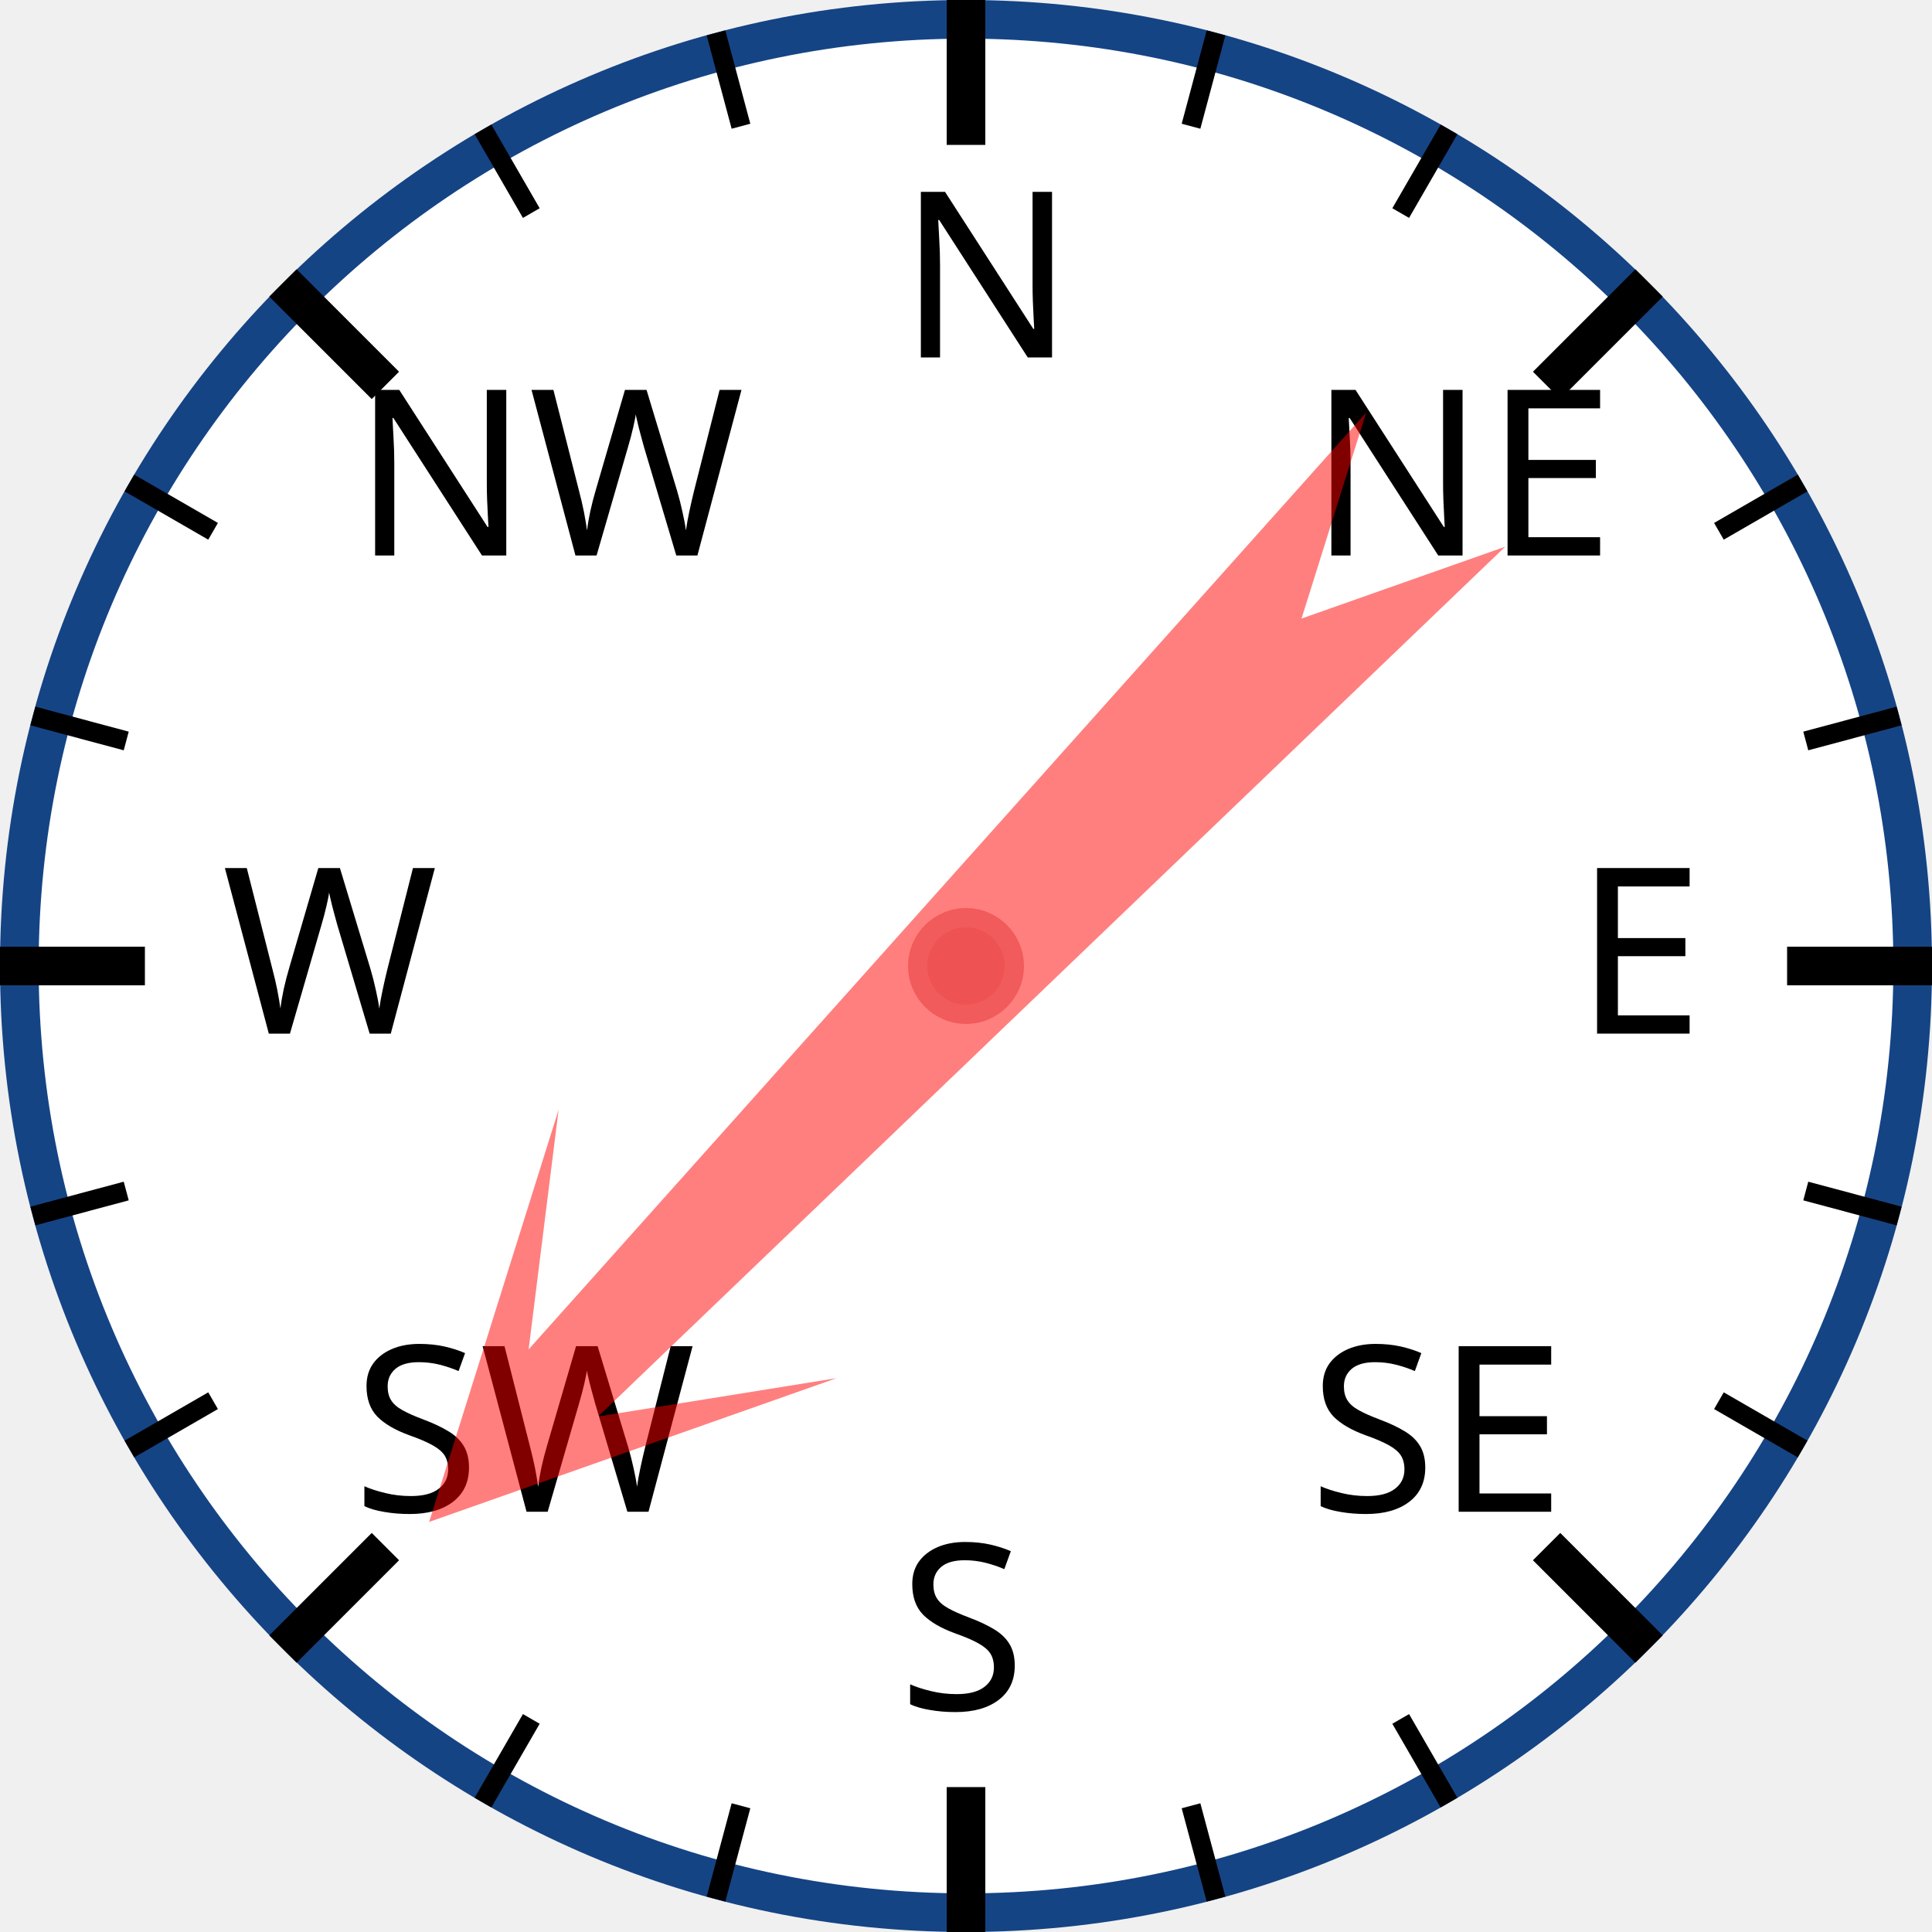
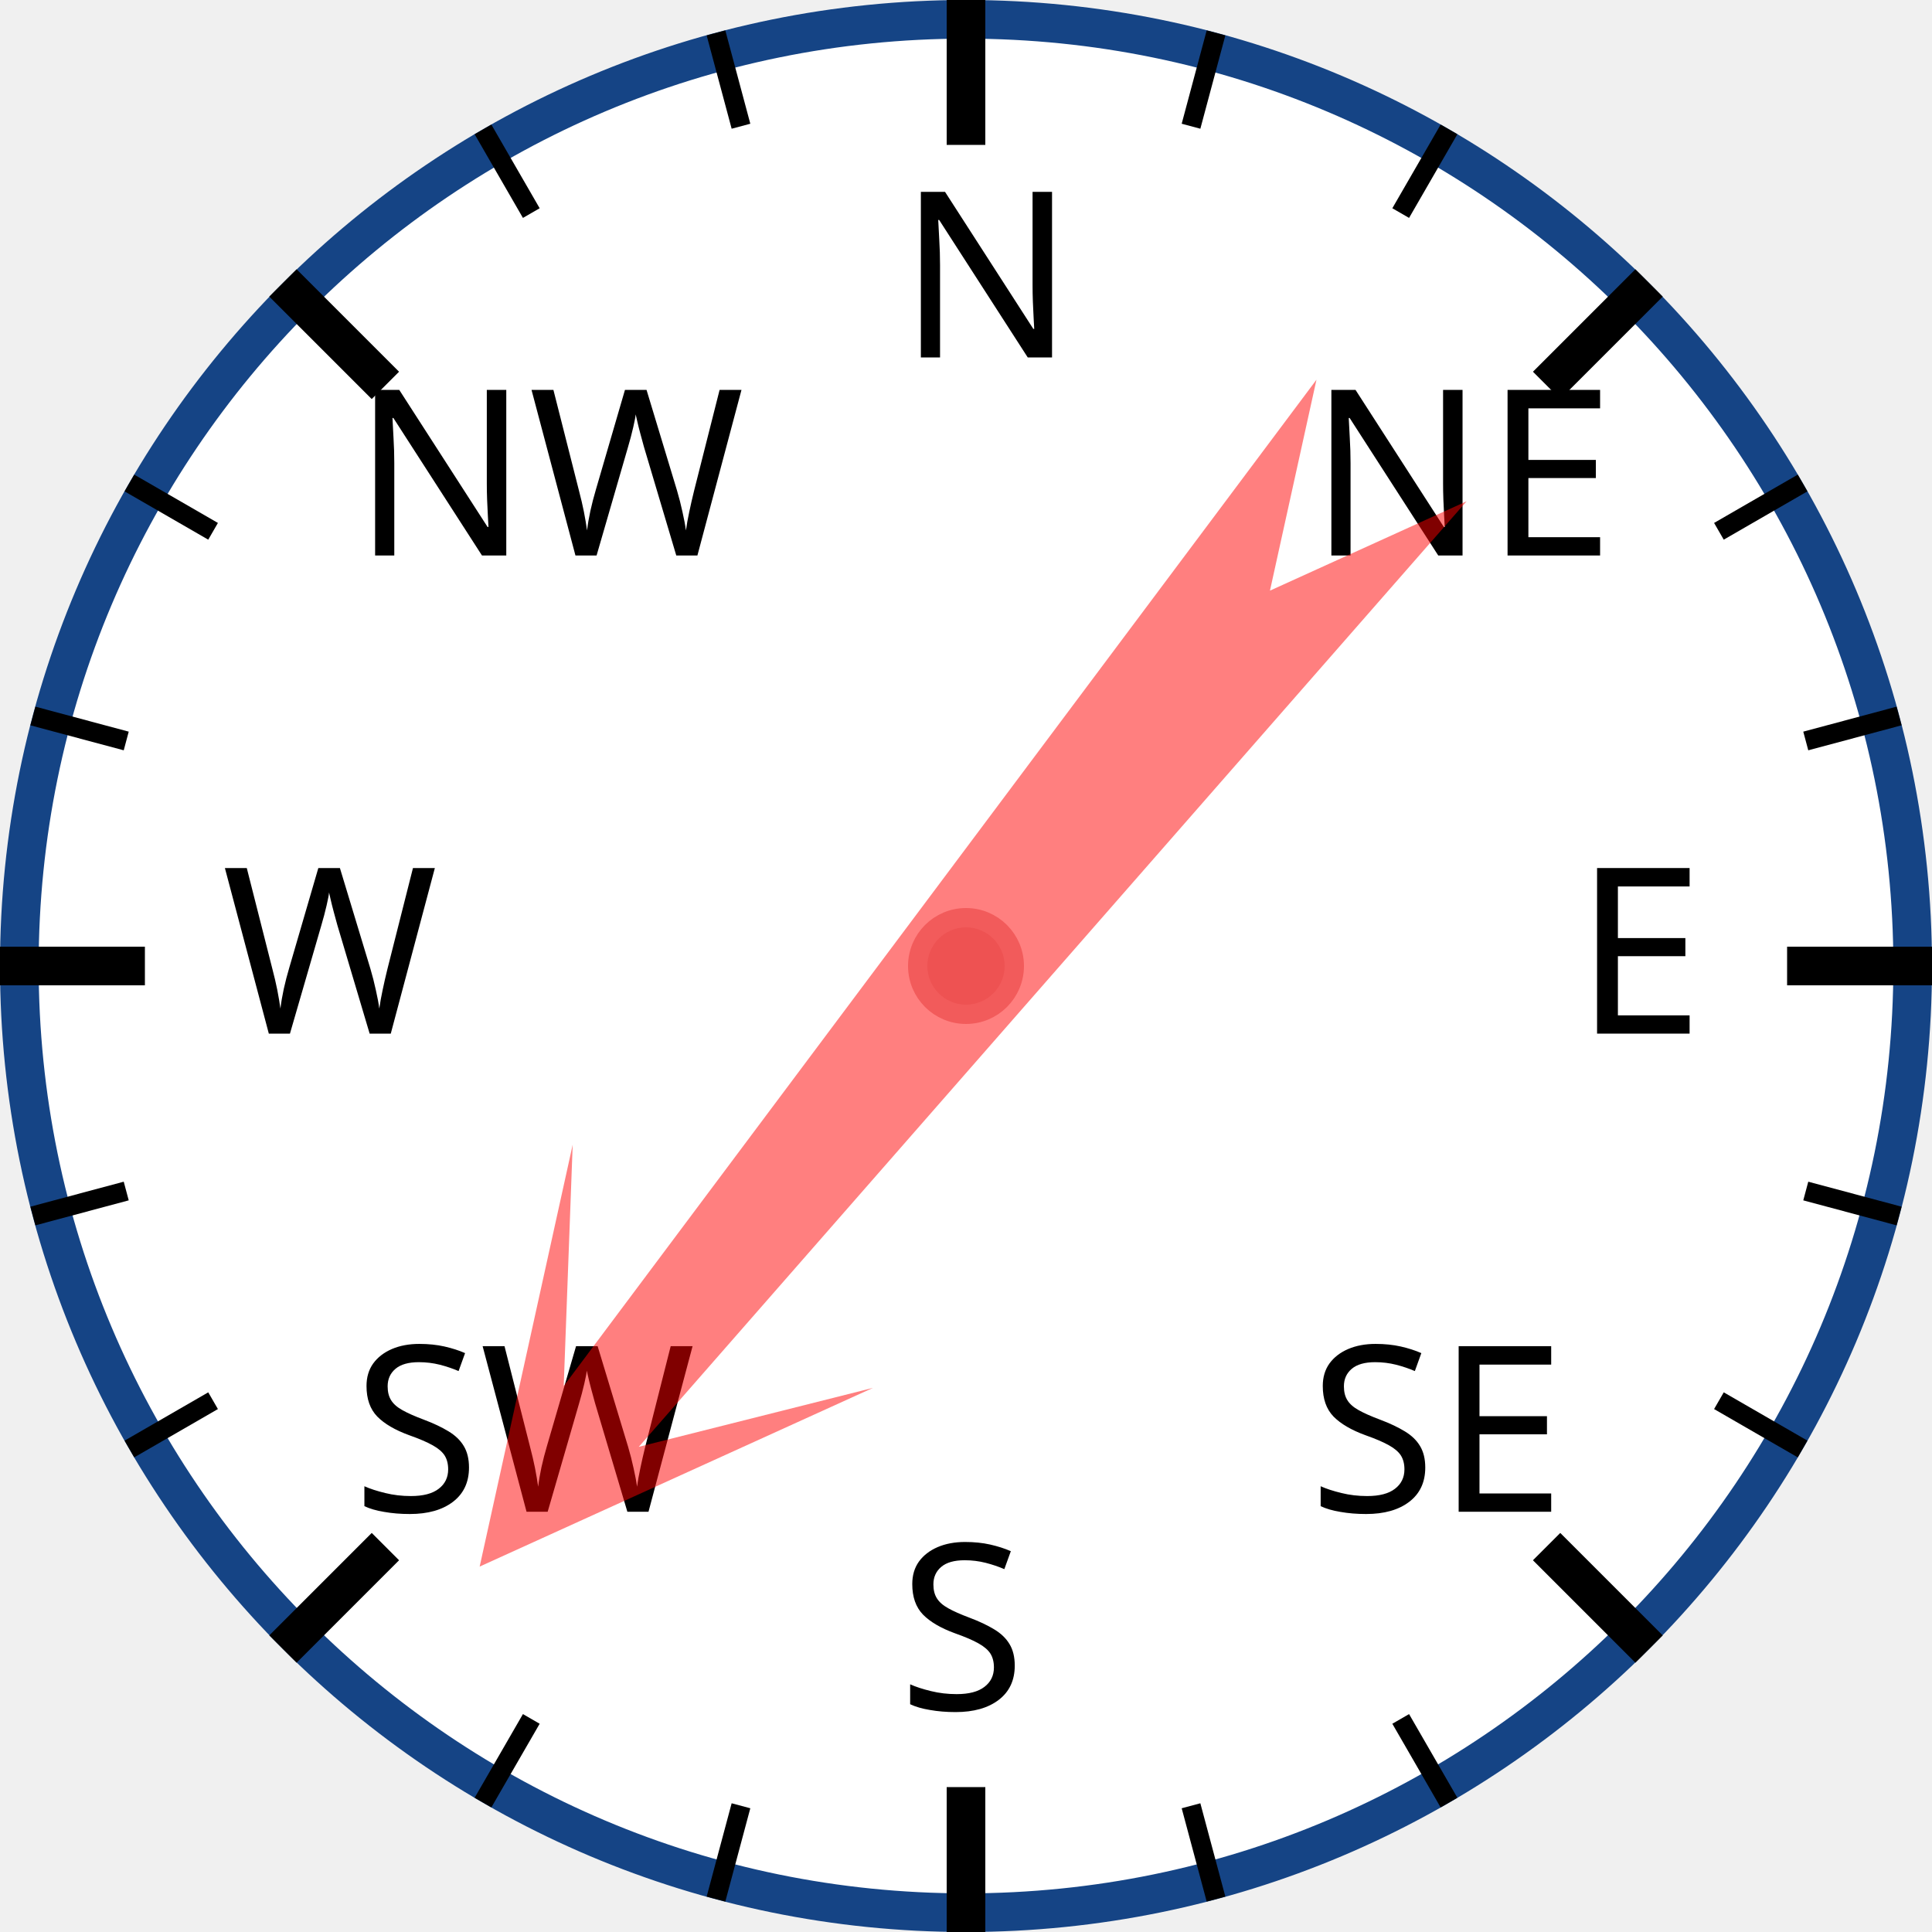
<svg xmlns="http://www.w3.org/2000/svg" width="120px" height="120px" viewBox="0 0 200 200">
  <circle cx="100" cy="100" r="98" style="fill: white; stroke: #154485; stroke-width: 4;" />
  <text x="93.0" y="37.0" style="font-family: sans-serif; font-size: 18pt;">N</text>
  <line x1="100.0" y1="0.0" x2="100.0" y2="15.0" style="stroke: black; stroke-width: 4;" />
  <line x1="74.118" y1="3.407" x2="76.706" y2="13.067" style="stroke: black; stroke-width: 2;" />
  <line x1="50" y1="13.397" x2="55" y2="22.058" style="stroke: black; stroke-width: 2;" />
  <text x="36.503" y="57.503" style="font-family: sans-serif; font-size: 18pt;">NW</text>
  <line x1="29.289" y1="29.289" x2="39.896" y2="39.896" style="stroke: black; stroke-width: 4;" />
  <line x1="13.397" y1="50" x2="22.058" y2="55" style="stroke: black; stroke-width: 2;" />
  <line x1="3.407" y1="74.118" x2="13.067" y2="76.706" style="stroke: black; stroke-width: 2;" />
  <text x="23.0" y="107.0" style="font-family: sans-serif; font-size: 18pt;">W</text>
  <line x1="0.0" y1="100.0" x2="15.0" y2="100.0" style="stroke: black; stroke-width: 4;" />
  <line x1="3.407" y1="125.882" x2="13.067" y2="123.294" style="stroke: black; stroke-width: 2;" />
  <line x1="13.397" y1="150" x2="22.058" y2="145" style="stroke: black; stroke-width: 2;" />
  <text x="36.503" y="156.497" style="font-family: sans-serif; font-size: 18pt;">SW</text>
  <line x1="29.289" y1="170.711" x2="39.896" y2="160.104" style="stroke: black; stroke-width: 4;" />
  <line x1="50" y1="186.603" x2="55" y2="177.942" style="stroke: black; stroke-width: 2;" />
  <line x1="74.118" y1="196.593" x2="76.706" y2="186.933" style="stroke: black; stroke-width: 2;" />
  <text x="93" y="177.0" style="font-family: sans-serif; font-size: 18pt;">S</text>
  <line x1="100" y1="200.0" x2="100" y2="185.0" style="stroke: black; stroke-width: 4;" />
  <line x1="125.882" y1="196.593" x2="123.294" y2="186.933" style="stroke: black; stroke-width: 2;" />
  <line x1="150.0" y1="186.603" x2="145.0" y2="177.942" style="stroke: black; stroke-width: 2;" />
  <text x="135.497" y="156.497" style="font-family: sans-serif; font-size: 18pt;">SE</text>
  <line x1="170.711" y1="170.711" x2="160.104" y2="160.104" style="stroke: black; stroke-width: 4;" />
  <line x1="186.603" y1="150" x2="177.942" y2="145" style="stroke: black; stroke-width: 2;" />
  <line x1="196.593" y1="125.882" x2="186.933" y2="123.294" style="stroke: black; stroke-width: 2;" />
  <text x="163.0" y="107" style="font-family: sans-serif; font-size: 18pt;">E</text>
  <line x1="200.0" y1="100" x2="185.0" y2="100" style="stroke: black; stroke-width: 4;" />
  <line x1="196.593" y1="74.118" x2="186.933" y2="76.706" style="stroke: black; stroke-width: 2;" />
  <line x1="186.603" y1="50" x2="177.942" y2="55" style="stroke: black; stroke-width: 2;" />
  <text x="135.497" y="57.503" style="font-family: sans-serif; font-size: 18pt;">NE</text>
  <line x1="170.711" y1="29.289" x2="160.104" y2="39.896" style="stroke: black; stroke-width: 4;" />
  <line x1="150" y1="13.397" x2="145" y2="22.058" style="stroke: black; stroke-width: 2;" />
  <line x1="125.882" y1="3.407" x2="123.294" y2="13.067" style="stroke: black; stroke-width: 2;" />
-   <polygon points="100 20 120 60 105 40 110 170 100 150 90 170 95 40 80 60" style="fill: red; fill-opacity: 0.5;" transform="rotate(224,100,100)" />
+   <polygon points="100 20 120 60 105 40 110 170 100 150 90 170 95 40 80 60" style="fill: red; fill-opacity: 0.5;" transform="rotate(219,100,100)" />
  <circle cx="100" cy="100" r="5" style="fill: #EE5252; stroke: #F25B5B; stroke-width: 2;" />
</svg>
